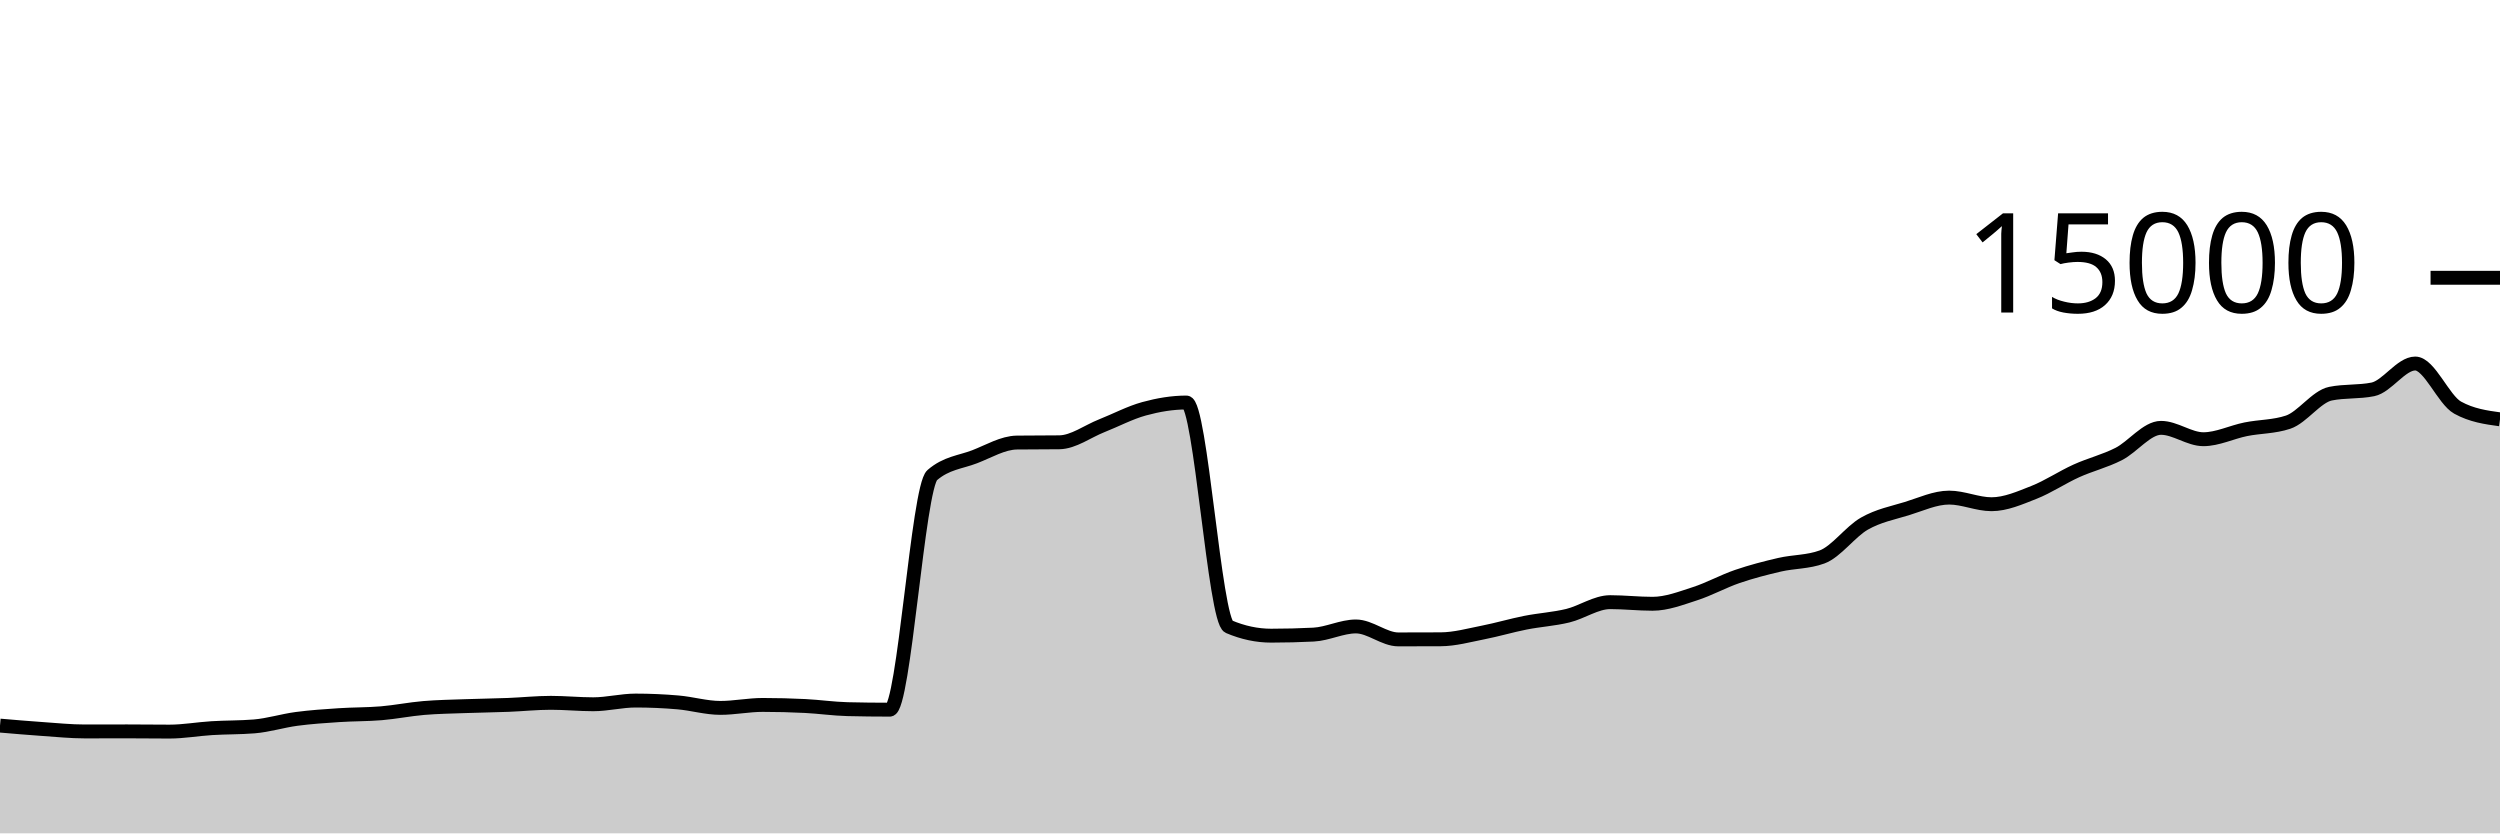
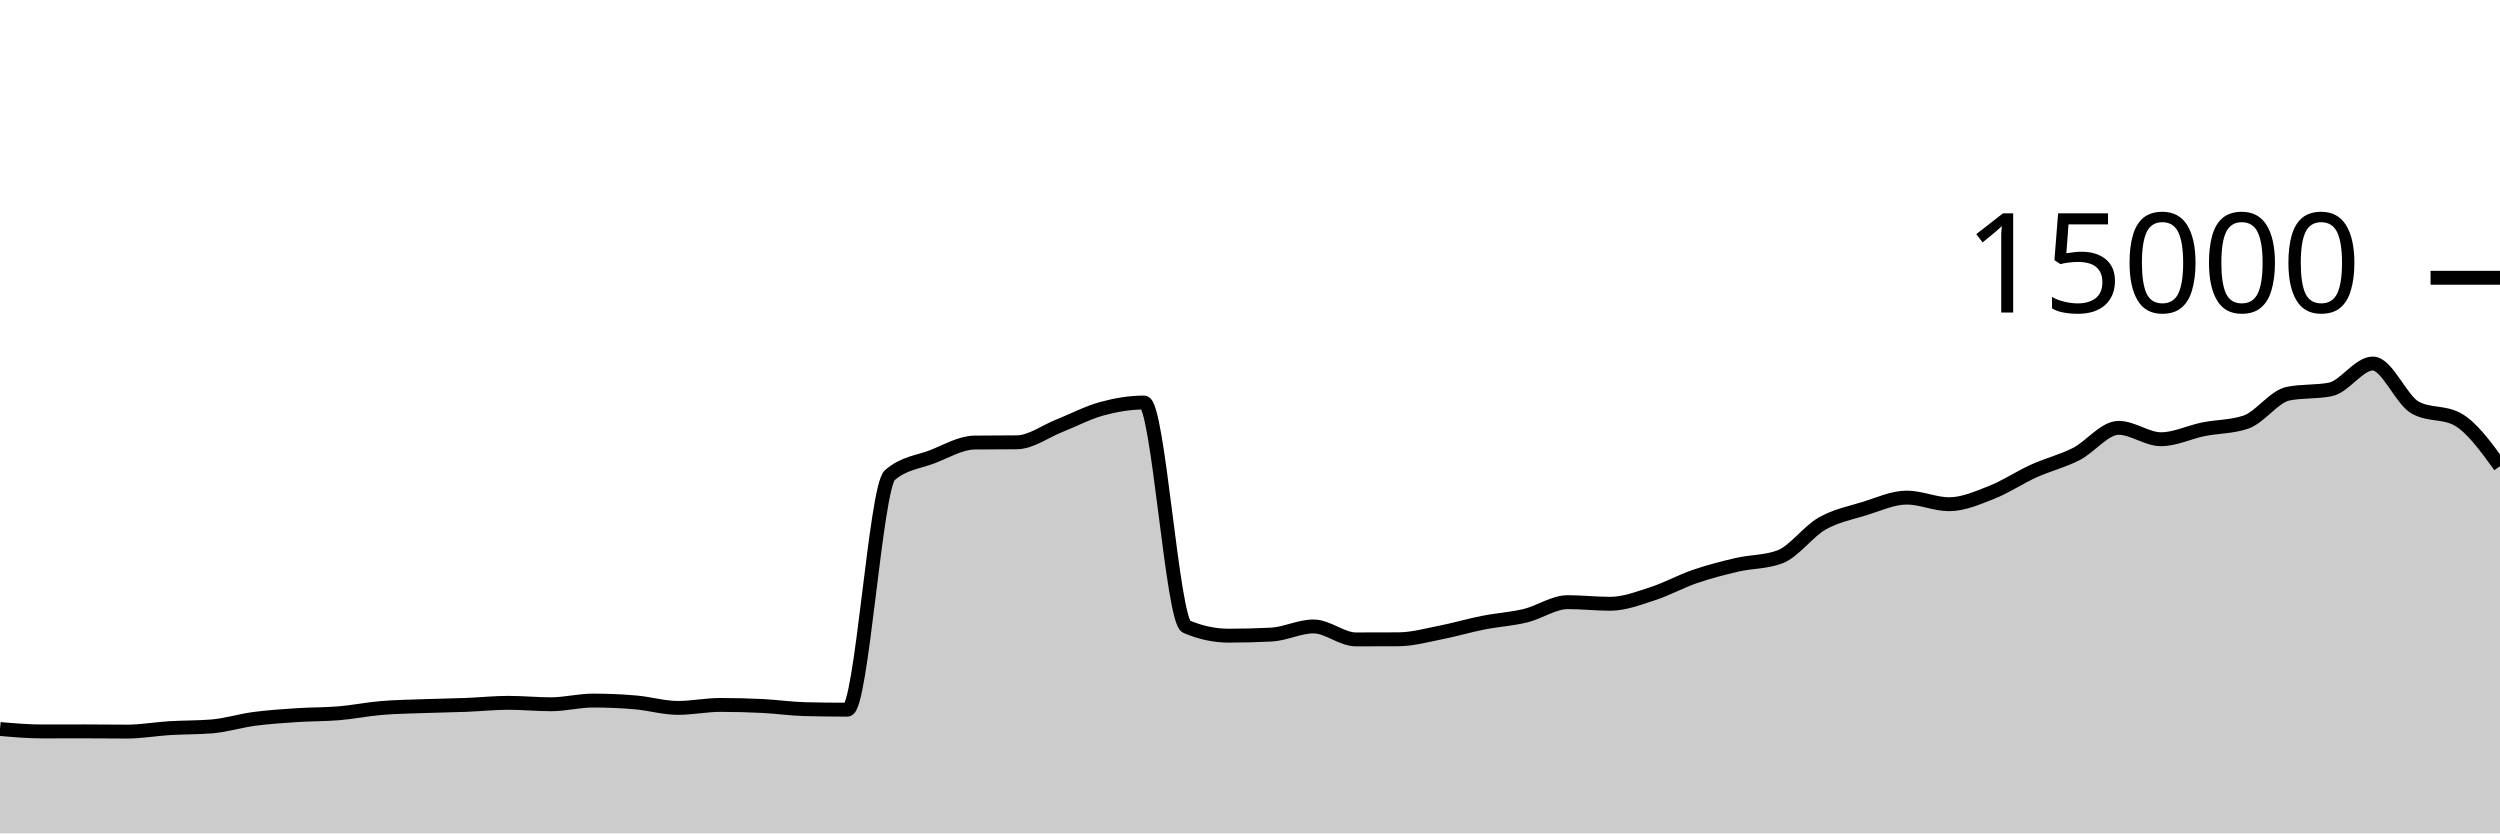
<svg xmlns="http://www.w3.org/2000/svg" viewBox="0 0 180 60">
  <g transform="translate(0,20)">
-     <path class="area" fill="rgba(0, 0, 0, 0.2)" d="M0,32.243C1.017,32.33,2.034,32.418,3.051,32.488C4.068,32.558,5.085,32.664,6.102,32.664C7.119,32.664,8.136,32.659,9.153,32.659C10.169,32.659,11.186,32.675,12.203,32.675C13.22,32.675,14.237,32.489,15.254,32.427C16.271,32.364,17.288,32.385,18.305,32.301C19.322,32.218,20.339,31.895,21.356,31.76C22.373,31.625,23.39,31.558,24.407,31.491C25.424,31.423,26.441,31.44,27.458,31.355C28.475,31.269,29.492,31.062,30.508,30.976C31.525,30.89,32.542,30.877,33.559,30.84C34.576,30.803,35.593,30.792,36.61,30.752C37.627,30.712,38.644,30.603,39.661,30.603C40.678,30.603,41.695,30.707,42.712,30.707C43.729,30.707,44.746,30.44,45.763,30.44C46.78,30.44,47.797,30.485,48.814,30.573C49.831,30.661,50.847,30.968,51.864,30.968C52.881,30.968,53.898,30.755,54.915,30.755C55.932,30.755,56.949,30.781,57.966,30.832C58.983,30.883,60,31.034,61.017,31.059C62.034,31.084,63.051,31.096,64.068,31.096C65.085,31.096,66.102,15.092,67.119,14.211C68.136,13.329,69.153,13.279,70.169,12.888C71.186,12.497,72.203,11.876,73.22,11.864C74.237,11.852,75.254,11.858,76.271,11.845C77.288,11.833,78.305,11.058,79.322,10.656C80.339,10.254,81.356,9.711,82.373,9.432C83.39,9.153,84.407,8.981,85.424,8.981C86.441,8.981,87.458,24.688,88.475,25.12C89.492,25.552,90.508,25.768,91.525,25.768C92.542,25.768,93.559,25.742,94.576,25.691C95.593,25.639,96.61,25.104,97.627,25.104C98.644,25.104,99.661,26.037,100.678,26.037C101.695,26.037,102.712,26.035,103.729,26.029C104.746,26.024,105.763,25.738,106.78,25.539C107.797,25.34,108.814,25.036,109.831,24.835C110.847,24.633,111.864,24.577,112.881,24.331C113.898,24.084,114.915,23.355,115.932,23.355C116.949,23.355,117.966,23.472,118.983,23.472C120,23.472,121.017,23.077,122.034,22.749C123.051,22.422,124.068,21.855,125.085,21.507C126.102,21.159,127.119,20.896,128.136,20.661C129.153,20.427,130.169,20.475,131.186,20.101C132.203,19.728,133.22,18.281,134.237,17.701C135.254,17.121,136.271,16.934,137.288,16.621C138.305,16.309,139.322,15.827,140.339,15.827C141.356,15.827,142.373,16.304,143.39,16.304C144.407,16.304,145.424,15.853,146.441,15.453C147.458,15.054,148.475,14.367,149.492,13.907C150.508,13.446,151.525,13.208,152.542,12.691C153.559,12.174,154.576,10.805,155.593,10.805C156.61,10.805,157.627,11.624,158.644,11.624C159.661,11.624,160.678,11.112,161.695,10.907C162.712,10.702,163.729,10.736,164.746,10.395C165.763,10.053,166.78,8.55,167.797,8.344C168.814,8.138,169.831,8.241,170.847,8.035C171.864,7.828,172.881,6.173,173.898,6.173C174.915,6.173,175.932,8.788,176.949,9.349C177.966,9.911,178.983,10.052,180,10.192L180,40C178.983,40,177.966,40,176.949,40C175.932,40,174.915,40,173.898,40C172.881,40,171.864,40,170.847,40C169.831,40,168.814,40,167.797,40C166.78,40,165.763,40,164.746,40C163.729,40,162.712,40,161.695,40C160.678,40,159.661,40,158.644,40C157.627,40,156.61,40,155.593,40C154.576,40,153.559,40,152.542,40C151.525,40,150.508,40,149.492,40C148.475,40,147.458,40,146.441,40C145.424,40,144.407,40,143.39,40C142.373,40,141.356,40,140.339,40C139.322,40,138.305,40,137.288,40C136.271,40,135.254,40,134.237,40C133.22,40,132.203,40,131.186,40C130.169,40,129.153,40,128.136,40C127.119,40,126.102,40,125.085,40C124.068,40,123.051,40,122.034,40C121.017,40,120,40,118.983,40C117.966,40,116.949,40,115.932,40C114.915,40,113.898,40,112.881,40C111.864,40,110.847,40,109.831,40C108.814,40,107.797,40,106.78,40C105.763,40,104.746,40,103.729,40C102.712,40,101.695,40,100.678,40C99.661,40,98.644,40,97.627,40C96.61,40,95.593,40,94.576,40C93.559,40,92.542,40,91.525,40C90.508,40,89.492,40,88.475,40C87.458,40,86.441,40,85.424,40C84.407,40,83.39,40,82.373,40C81.356,40,80.339,40,79.322,40C78.305,40,77.288,40,76.271,40C75.254,40,74.237,40,73.22,40C72.203,40,71.186,40,70.169,40C69.153,40,68.136,40,67.119,40C66.102,40,65.085,40,64.068,40C63.051,40,62.034,40,61.017,40C60,40,58.983,40,57.966,40C56.949,40,55.932,40,54.915,40C53.898,40,52.881,40,51.864,40C50.847,40,49.831,40,48.814,40C47.797,40,46.78,40,45.763,40C44.746,40,43.729,40,42.712,40C41.695,40,40.678,40,39.661,40C38.644,40,37.627,40,36.61,40C35.593,40,34.576,40,33.559,40C32.542,40,31.525,40,30.508,40C29.492,40,28.475,40,27.458,40C26.441,40,25.424,40,24.407,40C23.39,40,22.373,40,21.356,40C20.339,40,19.322,40,18.305,40C17.288,40,16.271,40,15.254,40C14.237,40,13.22,40,12.203,40C11.186,40,10.169,40,9.153,40C8.136,40,7.119,40,6.102,40C5.085,40,4.068,40,3.051,40C2.034,40,1.017,40,0,40Z" />
-     <path class="line" stroke="black" fill="none" d="M0,32.243C1.017,32.33,2.034,32.418,3.051,32.488C4.068,32.558,5.085,32.664,6.102,32.664C7.119,32.664,8.136,32.659,9.153,32.659C10.169,32.659,11.186,32.675,12.203,32.675C13.22,32.675,14.237,32.489,15.254,32.427C16.271,32.364,17.288,32.385,18.305,32.301C19.322,32.218,20.339,31.895,21.356,31.76C22.373,31.625,23.39,31.558,24.407,31.491C25.424,31.423,26.441,31.44,27.458,31.355C28.475,31.269,29.492,31.062,30.508,30.976C31.525,30.89,32.542,30.877,33.559,30.84C34.576,30.803,35.593,30.792,36.61,30.752C37.627,30.712,38.644,30.603,39.661,30.603C40.678,30.603,41.695,30.707,42.712,30.707C43.729,30.707,44.746,30.44,45.763,30.44C46.78,30.44,47.797,30.485,48.814,30.573C49.831,30.661,50.847,30.968,51.864,30.968C52.881,30.968,53.898,30.755,54.915,30.755C55.932,30.755,56.949,30.781,57.966,30.832C58.983,30.883,60,31.034,61.017,31.059C62.034,31.084,63.051,31.096,64.068,31.096C65.085,31.096,66.102,15.092,67.119,14.211C68.136,13.329,69.153,13.279,70.169,12.888C71.186,12.497,72.203,11.876,73.22,11.864C74.237,11.852,75.254,11.858,76.271,11.845C77.288,11.833,78.305,11.058,79.322,10.656C80.339,10.254,81.356,9.711,82.373,9.432C83.39,9.153,84.407,8.981,85.424,8.981C86.441,8.981,87.458,24.688,88.475,25.12C89.492,25.552,90.508,25.768,91.525,25.768C92.542,25.768,93.559,25.742,94.576,25.691C95.593,25.639,96.61,25.104,97.627,25.104C98.644,25.104,99.661,26.037,100.678,26.037C101.695,26.037,102.712,26.035,103.729,26.029C104.746,26.024,105.763,25.738,106.78,25.539C107.797,25.34,108.814,25.036,109.831,24.835C110.847,24.633,111.864,24.577,112.881,24.331C113.898,24.084,114.915,23.355,115.932,23.355C116.949,23.355,117.966,23.472,118.983,23.472C120,23.472,121.017,23.077,122.034,22.749C123.051,22.422,124.068,21.855,125.085,21.507C126.102,21.159,127.119,20.896,128.136,20.661C129.153,20.427,130.169,20.475,131.186,20.101C132.203,19.728,133.22,18.281,134.237,17.701C135.254,17.121,136.271,16.934,137.288,16.621C138.305,16.309,139.322,15.827,140.339,15.827C141.356,15.827,142.373,16.304,143.39,16.304C144.407,16.304,145.424,15.853,146.441,15.453C147.458,15.054,148.475,14.367,149.492,13.907C150.508,13.446,151.525,13.208,152.542,12.691C153.559,12.174,154.576,10.805,155.593,10.805C156.61,10.805,157.627,11.624,158.644,11.624C159.661,11.624,160.678,11.112,161.695,10.907C162.712,10.702,163.729,10.736,164.746,10.395C165.763,10.053,166.78,8.55,167.797,8.344C168.814,8.138,169.831,8.241,170.847,8.035C171.864,7.828,172.881,6.173,173.898,6.173C174.915,6.173,175.932,8.788,176.949,9.349C177.966,9.911,178.983,10.052,180,10.192" />
+     <path class="area" fill="rgba(0, 0, 0, 0.2)" d="M0,32.488C1.017,32.576,2.034,32.664,3.051,32.664C4.068,32.664,5.085,32.659,6.102,32.659C7.119,32.659,8.136,32.675,9.153,32.675C10.169,32.675,11.186,32.489,12.203,32.427C13.22,32.364,14.237,32.385,15.254,32.301C16.271,32.218,17.288,31.895,18.305,31.76C19.322,31.625,20.339,31.558,21.356,31.491C22.373,31.423,23.39,31.44,24.407,31.355C25.424,31.269,26.441,31.062,27.458,30.976C28.475,30.89,29.492,30.877,30.508,30.84C31.525,30.803,32.542,30.792,33.559,30.752C34.576,30.712,35.593,30.603,36.61,30.603C37.627,30.603,38.644,30.707,39.661,30.707C40.678,30.707,41.695,30.44,42.712,30.44C43.729,30.44,44.746,30.485,45.763,30.573C46.78,30.661,47.797,30.968,48.814,30.968C49.831,30.968,50.847,30.755,51.864,30.755C52.881,30.755,53.898,30.781,54.915,30.832C55.932,30.883,56.949,31.034,57.966,31.059C58.983,31.084,60,31.096,61.017,31.096C62.034,31.096,63.051,15.092,64.068,14.211C65.085,13.329,66.102,13.279,67.119,12.888C68.136,12.497,69.153,11.876,70.169,11.864C71.186,11.852,72.203,11.858,73.22,11.845C74.237,11.833,75.254,11.058,76.271,10.656C77.288,10.254,78.305,9.711,79.322,9.432C80.339,9.153,81.356,8.981,82.373,8.981C83.39,8.981,84.407,24.688,85.424,25.12C86.441,25.552,87.458,25.768,88.475,25.768C89.492,25.768,90.508,25.742,91.525,25.691C92.542,25.639,93.559,25.104,94.576,25.104C95.593,25.104,96.61,26.037,97.627,26.037C98.644,26.037,99.661,26.035,100.678,26.029C101.695,26.024,102.712,25.738,103.729,25.539C104.746,25.34,105.763,25.036,106.78,24.835C107.797,24.633,108.814,24.577,109.831,24.331C110.847,24.084,111.864,23.355,112.881,23.355C113.898,23.355,114.915,23.472,115.932,23.472C116.949,23.472,117.966,23.077,118.983,22.749C120,22.422,121.017,21.855,122.034,21.507C123.051,21.159,124.068,20.896,125.085,20.661C126.102,20.427,127.119,20.475,128.136,20.101C129.153,19.728,130.169,18.281,131.186,17.701C132.203,17.121,133.22,16.934,134.237,16.621C135.254,16.309,136.271,15.827,137.288,15.827C138.305,15.827,139.322,16.304,140.339,16.304C141.356,16.304,142.373,15.853,143.39,15.453C144.407,15.054,145.424,14.367,146.441,13.907C147.458,13.446,148.475,13.208,149.492,12.691C150.508,12.174,151.525,10.805,152.542,10.805C153.559,10.805,154.576,11.624,155.593,11.624C156.61,11.624,157.627,11.112,158.644,10.907C159.661,10.702,160.678,10.736,161.695,10.395C162.712,10.053,163.729,8.55,164.746,8.344C165.763,8.138,166.78,8.241,167.797,8.035C168.814,7.828,169.831,6.173,170.847,6.173C171.864,6.173,172.881,8.788,173.898,9.349C174.915,9.911,175.932,9.63,176.949,10.192C177.966,10.754,178.983,12.158,180,13.563L180,40C178.983,40,177.966,40,176.949,40C175.932,40,174.915,40,173.898,40C172.881,40,171.864,40,170.847,40C169.831,40,168.814,40,167.797,40C166.78,40,165.763,40,164.746,40C163.729,40,162.712,40,161.695,40C160.678,40,159.661,40,158.644,40C157.627,40,156.61,40,155.593,40C154.576,40,153.559,40,152.542,40C151.525,40,150.508,40,149.492,40C148.475,40,147.458,40,146.441,40C145.424,40,144.407,40,143.39,40C142.373,40,141.356,40,140.339,40C139.322,40,138.305,40,137.288,40C136.271,40,135.254,40,134.237,40C133.22,40,132.203,40,131.186,40C130.169,40,129.153,40,128.136,40C127.119,40,126.102,40,125.085,40C124.068,40,123.051,40,122.034,40C121.017,40,120,40,118.983,40C117.966,40,116.949,40,115.932,40C114.915,40,113.898,40,112.881,40C111.864,40,110.847,40,109.831,40C108.814,40,107.797,40,106.78,40C105.763,40,104.746,40,103.729,40C102.712,40,101.695,40,100.678,40C99.661,40,98.644,40,97.627,40C96.61,40,95.593,40,94.576,40C93.559,40,92.542,40,91.525,40C90.508,40,89.492,40,88.475,40C87.458,40,86.441,40,85.424,40C84.407,40,83.39,40,82.373,40C81.356,40,80.339,40,79.322,40C78.305,40,77.288,40,76.271,40C75.254,40,74.237,40,73.22,40C72.203,40,71.186,40,70.169,40C69.153,40,68.136,40,67.119,40C66.102,40,65.085,40,64.068,40C63.051,40,62.034,40,61.017,40C60,40,58.983,40,57.966,40C56.949,40,55.932,40,54.915,40C53.898,40,52.881,40,51.864,40C50.847,40,49.831,40,48.814,40C47.797,40,46.78,40,45.763,40C44.746,40,43.729,40,42.712,40C41.695,40,40.678,40,39.661,40C38.644,40,37.627,40,36.61,40C35.593,40,34.576,40,33.559,40C32.542,40,31.525,40,30.508,40C29.492,40,28.475,40,27.458,40C26.441,40,25.424,40,24.407,40C23.39,40,22.373,40,21.356,40C20.339,40,19.322,40,18.305,40C17.288,40,16.271,40,15.254,40C14.237,40,13.22,40,12.203,40C11.186,40,10.169,40,9.153,40C8.136,40,7.119,40,6.102,40C5.085,40,4.068,40,3.051,40C2.034,40,1.017,40,0,40Z" />
+     <path class="line" stroke="black" fill="none" d="M0,32.488C1.017,32.576,2.034,32.664,3.051,32.664C4.068,32.664,5.085,32.659,6.102,32.659C7.119,32.659,8.136,32.675,9.153,32.675C10.169,32.675,11.186,32.489,12.203,32.427C13.22,32.364,14.237,32.385,15.254,32.301C16.271,32.218,17.288,31.895,18.305,31.76C19.322,31.625,20.339,31.558,21.356,31.491C22.373,31.423,23.39,31.44,24.407,31.355C25.424,31.269,26.441,31.062,27.458,30.976C28.475,30.89,29.492,30.877,30.508,30.84C31.525,30.803,32.542,30.792,33.559,30.752C34.576,30.712,35.593,30.603,36.61,30.603C37.627,30.603,38.644,30.707,39.661,30.707C40.678,30.707,41.695,30.44,42.712,30.44C43.729,30.44,44.746,30.485,45.763,30.573C46.78,30.661,47.797,30.968,48.814,30.968C49.831,30.968,50.847,30.755,51.864,30.755C52.881,30.755,53.898,30.781,54.915,30.832C55.932,30.883,56.949,31.034,57.966,31.059C58.983,31.084,60,31.096,61.017,31.096C62.034,31.096,63.051,15.092,64.068,14.211C65.085,13.329,66.102,13.279,67.119,12.888C68.136,12.497,69.153,11.876,70.169,11.864C71.186,11.852,72.203,11.858,73.22,11.845C74.237,11.833,75.254,11.058,76.271,10.656C77.288,10.254,78.305,9.711,79.322,9.432C80.339,9.153,81.356,8.981,82.373,8.981C83.39,8.981,84.407,24.688,85.424,25.12C86.441,25.552,87.458,25.768,88.475,25.768C89.492,25.768,90.508,25.742,91.525,25.691C92.542,25.639,93.559,25.104,94.576,25.104C95.593,25.104,96.61,26.037,97.627,26.037C98.644,26.037,99.661,26.035,100.678,26.029C101.695,26.024,102.712,25.738,103.729,25.539C104.746,25.34,105.763,25.036,106.78,24.835C107.797,24.633,108.814,24.577,109.831,24.331C110.847,24.084,111.864,23.355,112.881,23.355C113.898,23.355,114.915,23.472,115.932,23.472C116.949,23.472,117.966,23.077,118.983,22.749C120,22.422,121.017,21.855,122.034,21.507C123.051,21.159,124.068,20.896,125.085,20.661C126.102,20.427,127.119,20.475,128.136,20.101C129.153,19.728,130.169,18.281,131.186,17.701C132.203,17.121,133.22,16.934,134.237,16.621C135.254,16.309,136.271,15.827,137.288,15.827C138.305,15.827,139.322,16.304,140.339,16.304C141.356,16.304,142.373,15.853,143.39,15.453C144.407,15.054,145.424,14.367,146.441,13.907C147.458,13.446,148.475,13.208,149.492,12.691C150.508,12.174,151.525,10.805,152.542,10.805C153.559,10.805,154.576,11.624,155.593,11.624C156.61,11.624,157.627,11.112,158.644,10.907C159.661,10.702,160.678,10.736,161.695,10.395C162.712,10.053,163.729,8.55,164.746,8.344C165.763,8.138,166.78,8.241,167.797,8.035C168.814,7.828,169.831,6.173,170.847,6.173C171.864,6.173,172.881,8.788,173.898,9.349C174.915,9.911,175.932,9.63,176.949,10.192C177.966,10.754,178.983,12.158,180,13.563" />
    <path class="axis-ceiling" stroke-width="1" stroke="black" fill="none" d="M175,0L180,0" />
    <text class="axis-ceiling-label" font-family="sans-serif" text-anchor="end" font-size="10px" x="170" y="2.5">15000</text>
  </g>
</svg>
